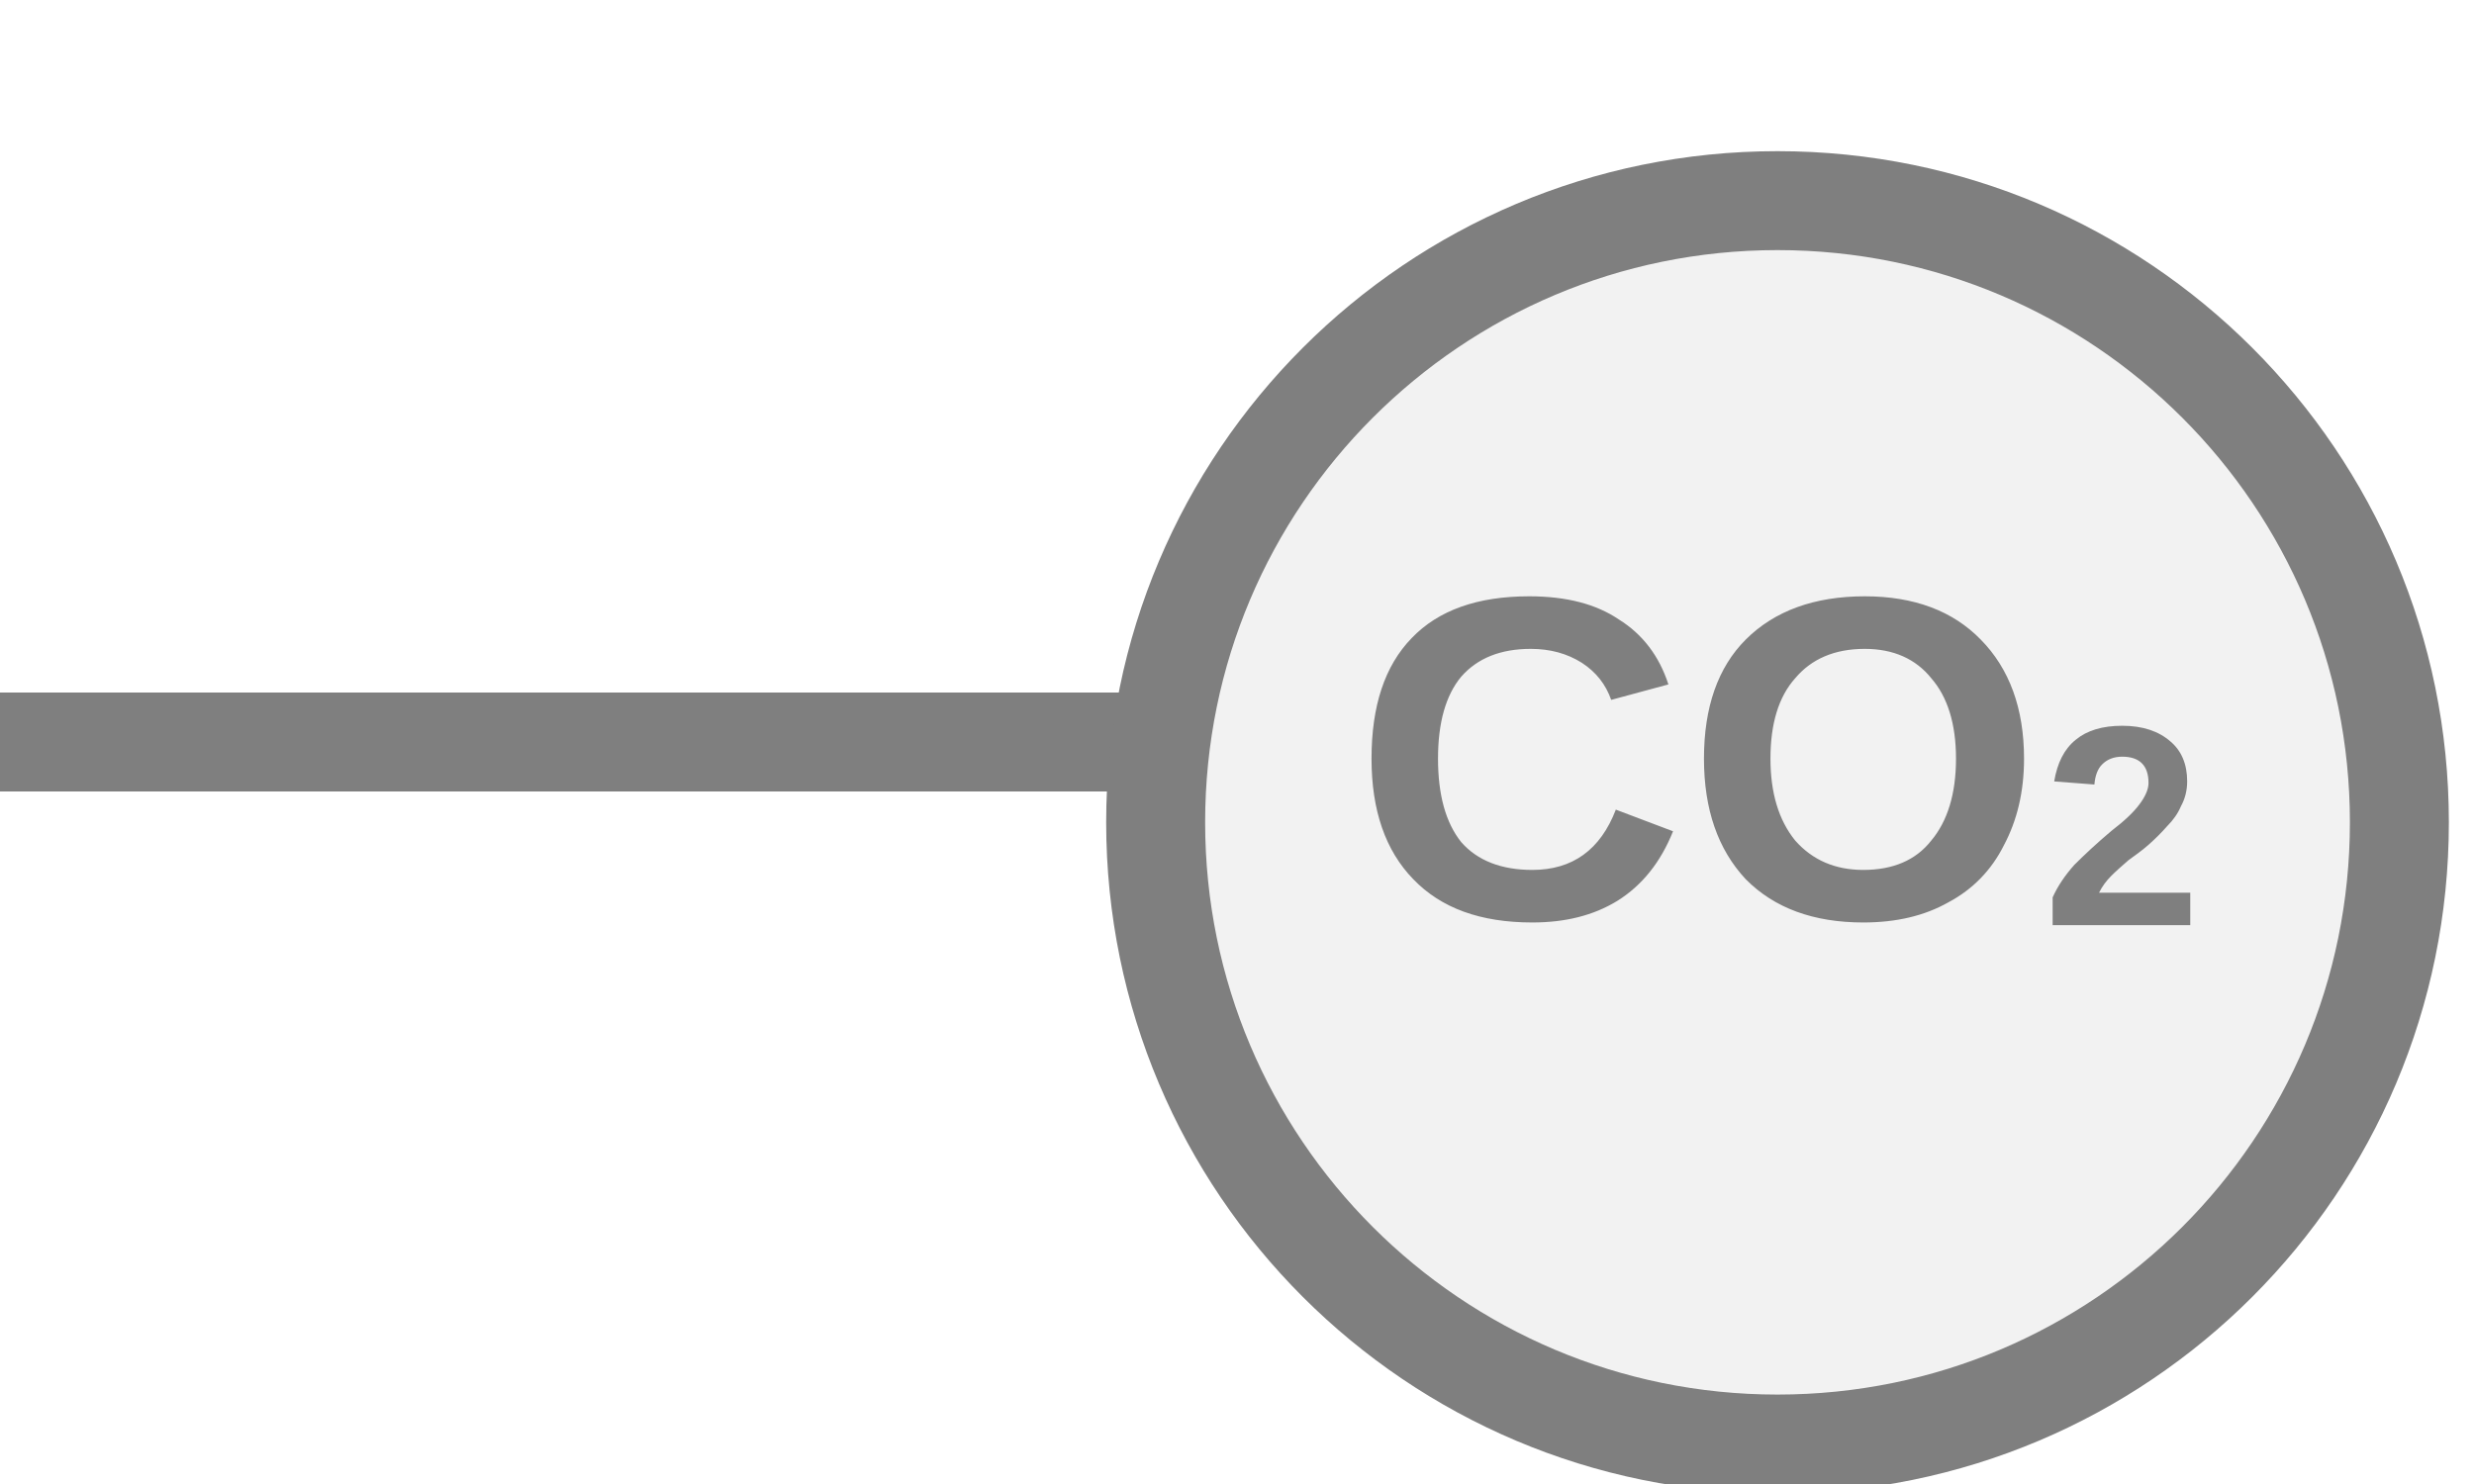
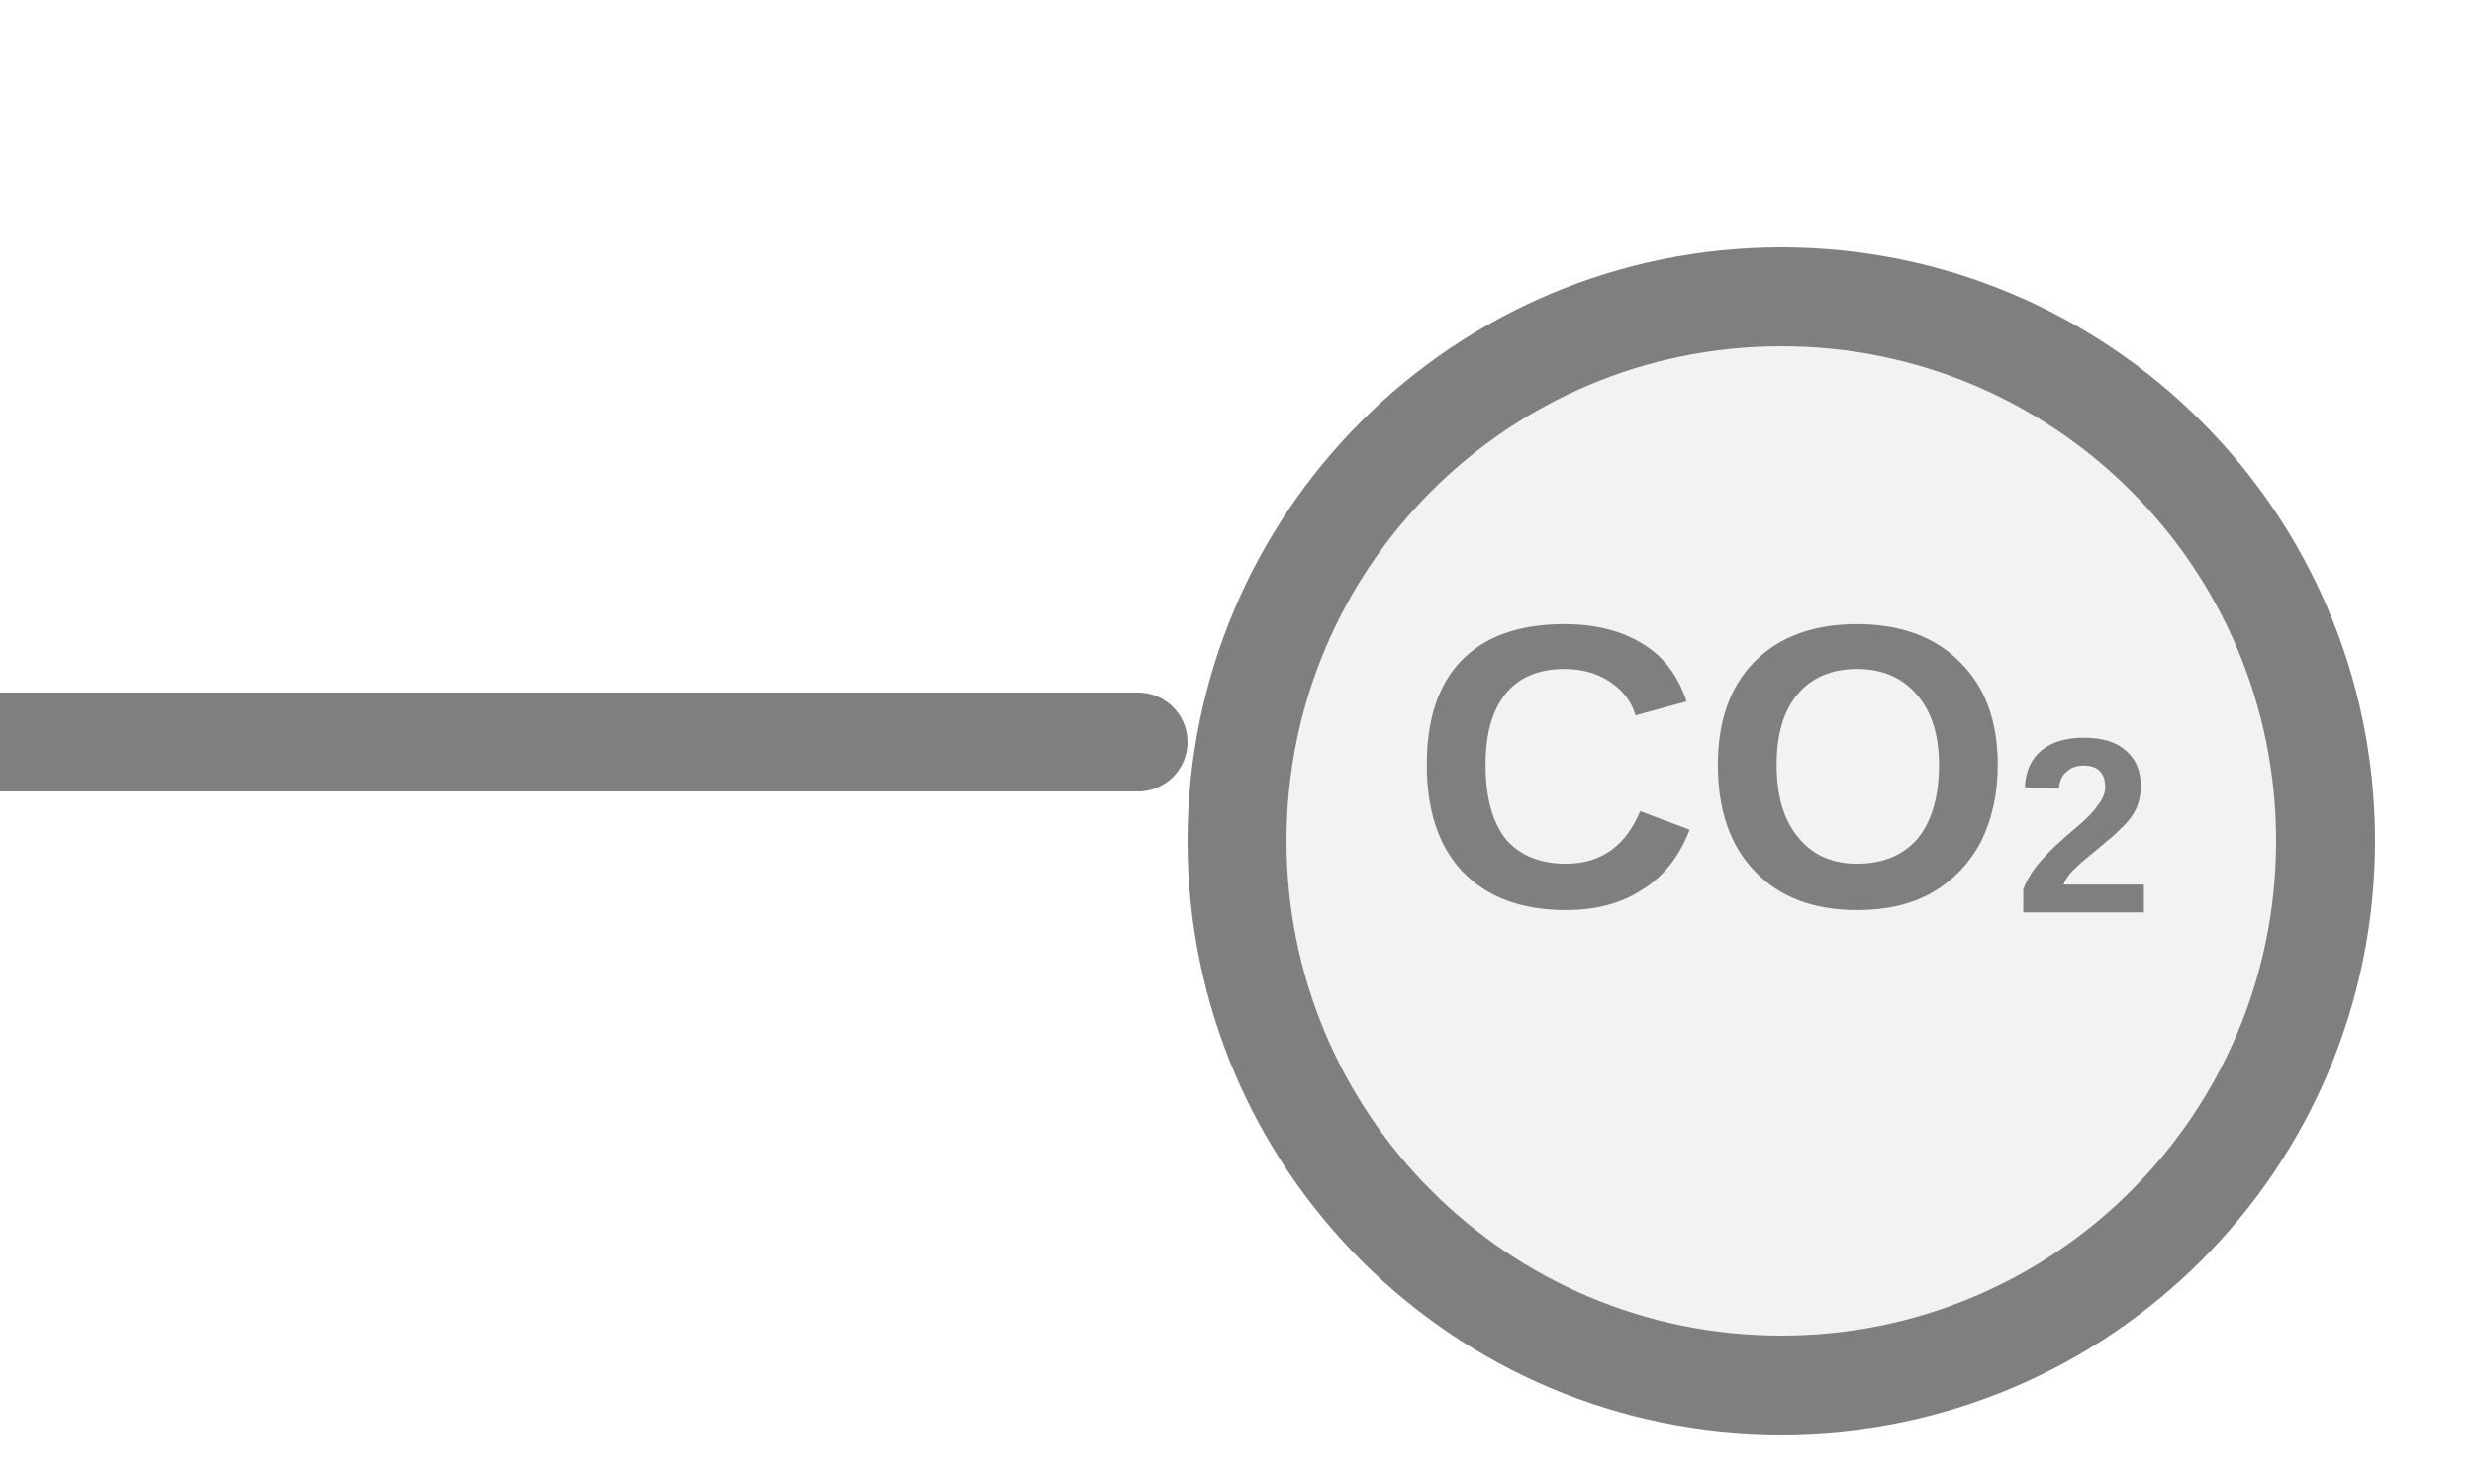
<svg xmlns="http://www.w3.org/2000/svg" width="25px" height="15px" viewBox="0 0 25 15">
-   <line x1="0" y1="7.5" x2="11.3" y2="7.5" stroke="#7f7f7f" stroke-width="1" stroke-linecap="round" />
-   <circle cx="17.962" cy="8.312" r="6.284" fill="#f2f2f2" stroke="#7f7f7f" stroke-width="1" />
-   <text x="17.962" y="7.957" fill="#7f7f7f" font-family="Arial, Helvetica, sans-serif" font-size="4.65" font-style="normal" font-weight="600" text-anchor="middle" dominant-baseline="middle">CO<tspan font-size="62.00%" baseline-shift="sub">2</tspan>
+   <line x1="0" y1="7.5" x2="11.5" y2="7.5" stroke="#7f7f7f" stroke-width="1" stroke-linecap="round" />
+   <circle cx="18" cy="8.5" r="5.5" fill="#f2f2f2" stroke="#7f7f7f" stroke-width="1" />
+   <text x="18" y="8" fill="#7f7f7f" font-family="Arial, Helvetica, sans-serif" font-size="4.07" font-style="normal" font-weight="600" text-anchor="middle" dominant-baseline="middle">CO<tspan font-size="62.00%" baseline-shift="sub">2</tspan>
  </text>
</svg>
